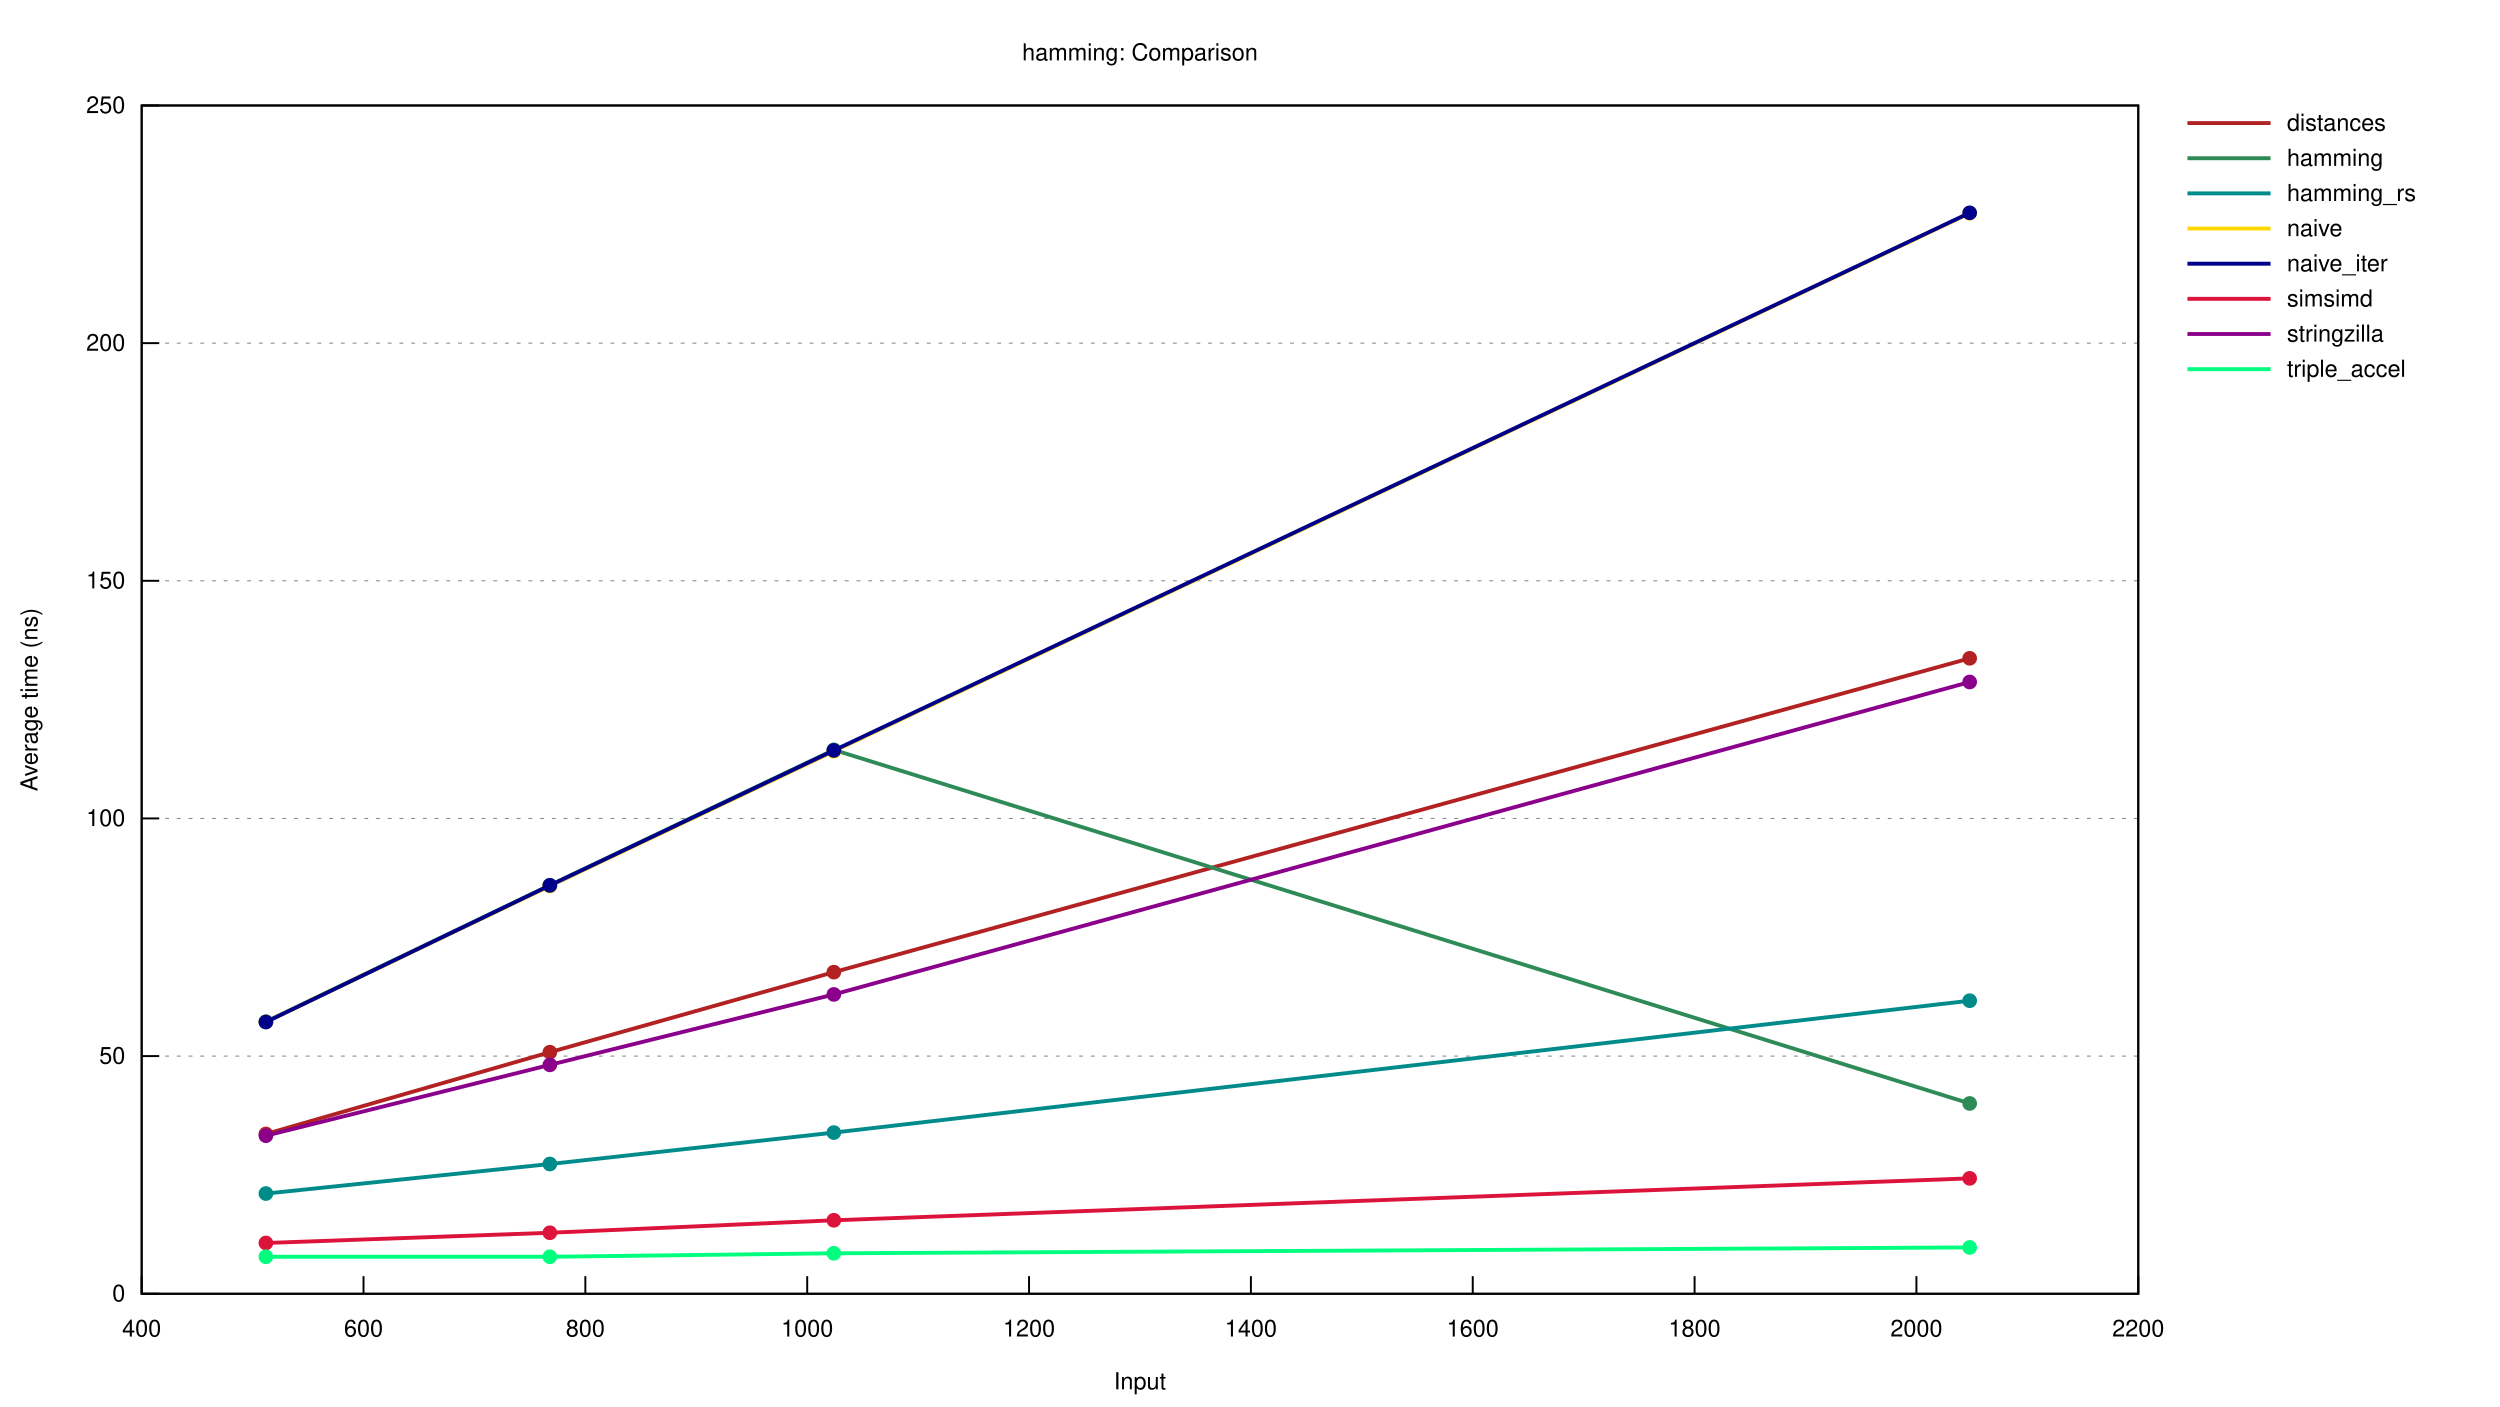
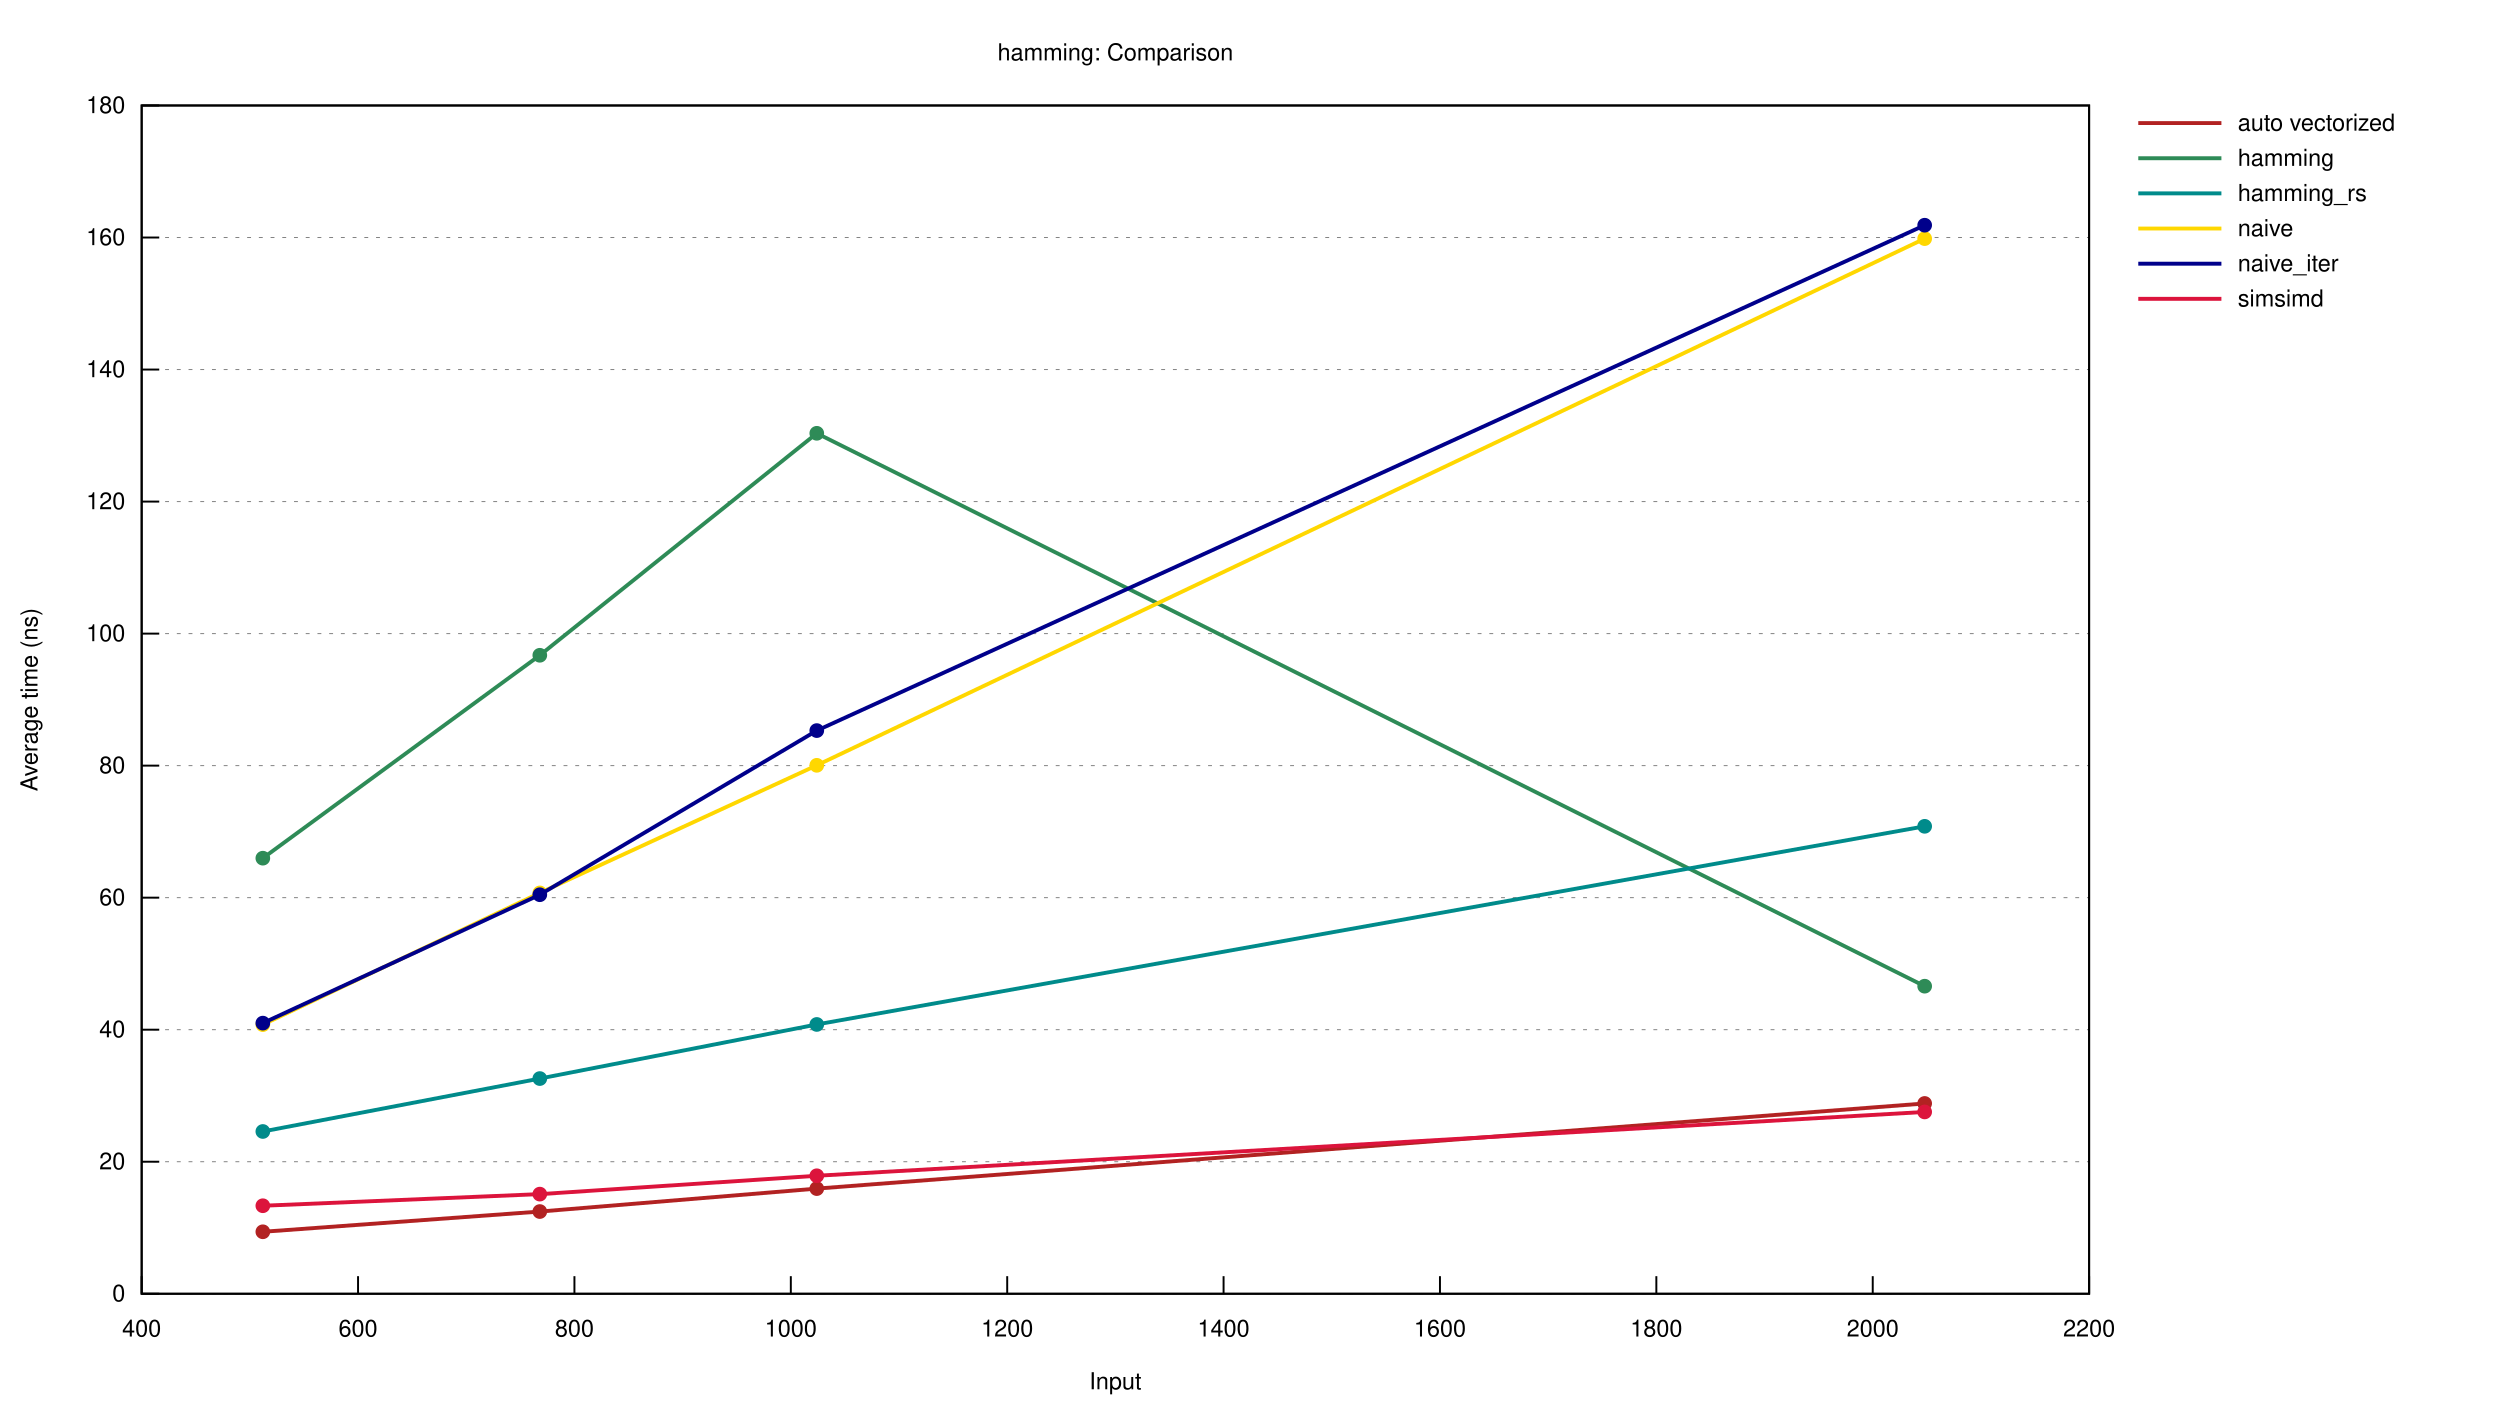
<svg xmlns="http://www.w3.org/2000/svg" xmlns:xlink="http://www.w3.org/1999/xlink" viewBox="0 0 1280 720">
  <g id="gnuplot_canvas">
    <rect x="0" y="0" width="1280" height="720" fill="none" />
    <defs>
      <circle id="gpDot" r="0.5" stroke-width="0.5" stroke="currentColor" />
      <path id="gpPt0" stroke-width="0.222" stroke="currentColor" d="M-1,0 h2 M0,-1 v2" />
      <path id="gpPt1" stroke-width="0.222" stroke="currentColor" d="M-1,-1 L1,1 M1,-1 L-1,1" />
      <path id="gpPt2" stroke-width="0.222" stroke="currentColor" d="M-1,0 L1,0 M0,-1 L0,1 M-1,-1 L1,1 M-1,1 L1,-1" />
      <rect id="gpPt3" stroke-width="0.222" stroke="currentColor" x="-1" y="-1" width="2" height="2" />
      <rect id="gpPt4" stroke-width="0.222" stroke="currentColor" fill="currentColor" x="-1" y="-1" width="2" height="2" />
      <circle id="gpPt5" stroke-width="0.222" stroke="currentColor" cx="0" cy="0" r="1" />
      <use xlink:href="#gpPt5" id="gpPt6" fill="currentColor" stroke="none" />
      <path id="gpPt7" stroke-width="0.222" stroke="currentColor" d="M0,-1.33 L-1.33,0.67 L1.33,0.67 z" />
      <use xlink:href="#gpPt7" id="gpPt8" fill="currentColor" stroke="none" />
      <use xlink:href="#gpPt7" id="gpPt9" stroke="currentColor" transform="rotate(180)" />
      <use xlink:href="#gpPt9" id="gpPt10" fill="currentColor" stroke="none" />
      <use xlink:href="#gpPt3" id="gpPt11" stroke="currentColor" transform="rotate(45)" />
      <use xlink:href="#gpPt11" id="gpPt12" fill="currentColor" stroke="none" />
      <path id="gpPt13" stroke-width="0.222" stroke="currentColor" d="M0,1.330 L1.265,0.411 L0.782,-1.067 L-0.782,-1.076 L-1.265,0.411 z" />
      <use xlink:href="#gpPt13" id="gpPt14" fill="currentColor" stroke="none" />
      <filter id="textbox" filterUnits="objectBoundingBox" x="0" y="0" height="1" width="1">
        <feFlood flood-color="white" flood-opacity="1" result="bgnd" />
        <feComposite in="SourceGraphic" in2="bgnd" operator="atop" />
      </filter>
      <filter id="greybox" filterUnits="objectBoundingBox" x="0" y="0" height="1" width="1">
        <feFlood flood-color="lightgrey" flood-opacity="1" result="grey" />
        <feComposite in="SourceGraphic" in2="grey" operator="atop" />
      </filter>
    </defs>
    <g fill="none" color="white" stroke="currentColor" stroke-width="1.00" stroke-linecap="butt" stroke-linejoin="miter">
</g>
    <g fill="none" color="black" stroke="currentColor" stroke-width="1.00" stroke-linecap="butt" stroke-linejoin="miter">
</g>
    <g fill="none" color="black" stroke="black" stroke-width="0.50" stroke-linecap="butt" stroke-linejoin="miter">
</g>
    <g fill="none" color="gray" stroke="currentColor" stroke-width="0.50" stroke-linecap="butt" stroke-linejoin="miter">
-       <path stroke="gray" stroke-dasharray="2,4" class="gridline" d="M72.53,662.40 L1094.80,662.40  " />
+       <path stroke="gray" stroke-dasharray="2,4" class="gridline" d="M72.53,662.40 L1069.63,662.40  " />
    </g>
    <g fill="none" color="gray" stroke="gray" stroke-width="1.00" stroke-linecap="butt" stroke-linejoin="miter">
</g>
    <g fill="none" color="black" stroke="currentColor" stroke-width="1.00" stroke-linecap="butt" stroke-linejoin="miter">
      <path stroke="black" d="M72.53,662.40 L81.53,662.40  " />
      <g transform="translate(64.14,666.30)" stroke="none" fill="black" font-family="Helvetica" font-size="12.00" text-anchor="end">
        <text>
          <tspan font-family="Helvetica"> 0</tspan>
        </text>
      </g>
    </g>
    <g fill="none" color="black" stroke="currentColor" stroke-width="1.00" stroke-linecap="butt" stroke-linejoin="miter">
</g>
    <g fill="none" color="black" stroke="black" stroke-width="0.50" stroke-linecap="butt" stroke-linejoin="miter">
</g>
    <g fill="none" color="gray" stroke="currentColor" stroke-width="0.50" stroke-linecap="butt" stroke-linejoin="miter">
-       <path stroke="gray" stroke-dasharray="2,4" class="gridline" d="M72.53,540.72 L1094.80,540.72  " />
-     </g>
-     <g fill="none" color="gray" stroke="gray" stroke-width="1.00" stroke-linecap="butt" stroke-linejoin="miter">
- </g>
-     <g fill="none" color="black" stroke="currentColor" stroke-width="1.00" stroke-linecap="butt" stroke-linejoin="miter">
-       <path stroke="black" d="M72.53,540.72 L81.53,540.72  " />
-       <g transform="translate(64.14,544.62)" stroke="none" fill="black" font-family="Helvetica" font-size="12.00" text-anchor="end">
-         <text>
-           <tspan font-family="Helvetica"> 50</tspan>
-         </text>
-       </g>
-     </g>
-     <g fill="none" color="black" stroke="currentColor" stroke-width="1.00" stroke-linecap="butt" stroke-linejoin="miter">
- </g>
-     <g fill="none" color="black" stroke="black" stroke-width="0.50" stroke-linecap="butt" stroke-linejoin="miter">
- </g>
-     <g fill="none" color="gray" stroke="currentColor" stroke-width="0.50" stroke-linecap="butt" stroke-linejoin="miter">
-       <path stroke="gray" stroke-dasharray="2,4" class="gridline" d="M72.53,419.04 L1094.80,419.04  " />
-     </g>
-     <g fill="none" color="gray" stroke="gray" stroke-width="1.00" stroke-linecap="butt" stroke-linejoin="miter">
- </g>
-     <g fill="none" color="black" stroke="currentColor" stroke-width="1.00" stroke-linecap="butt" stroke-linejoin="miter">
-       <path stroke="black" d="M72.53,419.04 L81.53,419.04  " />
-       <g transform="translate(64.14,422.94)" stroke="none" fill="black" font-family="Helvetica" font-size="12.00" text-anchor="end">
+       <path stroke="gray" stroke-dasharray="2,4" class="gridline" d="M72.53,594.80 L1069.63,594.80  " />
+     </g>
+     <g fill="none" color="gray" stroke="gray" stroke-width="1.00" stroke-linecap="butt" stroke-linejoin="miter">
+ </g>
+     <g fill="none" color="black" stroke="currentColor" stroke-width="1.00" stroke-linecap="butt" stroke-linejoin="miter">
+       <path stroke="black" d="M72.53,594.80 L81.53,594.80  " />
+       <g transform="translate(64.14,598.70)" stroke="none" fill="black" font-family="Helvetica" font-size="12.00" text-anchor="end">
+         <text>
+           <tspan font-family="Helvetica"> 20</tspan>
+         </text>
+       </g>
+     </g>
+     <g fill="none" color="black" stroke="currentColor" stroke-width="1.00" stroke-linecap="butt" stroke-linejoin="miter">
+ </g>
+     <g fill="none" color="black" stroke="black" stroke-width="0.50" stroke-linecap="butt" stroke-linejoin="miter">
+ </g>
+     <g fill="none" color="gray" stroke="currentColor" stroke-width="0.50" stroke-linecap="butt" stroke-linejoin="miter">
+       <path stroke="gray" stroke-dasharray="2,4" class="gridline" d="M72.53,527.20 L1069.63,527.20  " />
+     </g>
+     <g fill="none" color="gray" stroke="gray" stroke-width="1.00" stroke-linecap="butt" stroke-linejoin="miter">
+ </g>
+     <g fill="none" color="black" stroke="currentColor" stroke-width="1.00" stroke-linecap="butt" stroke-linejoin="miter">
+       <path stroke="black" d="M72.53,527.20 L81.53,527.20  " />
+       <g transform="translate(64.14,531.10)" stroke="none" fill="black" font-family="Helvetica" font-size="12.00" text-anchor="end">
+         <text>
+           <tspan font-family="Helvetica"> 40</tspan>
+         </text>
+       </g>
+     </g>
+     <g fill="none" color="black" stroke="currentColor" stroke-width="1.00" stroke-linecap="butt" stroke-linejoin="miter">
+ </g>
+     <g fill="none" color="black" stroke="black" stroke-width="0.50" stroke-linecap="butt" stroke-linejoin="miter">
+ </g>
+     <g fill="none" color="gray" stroke="currentColor" stroke-width="0.50" stroke-linecap="butt" stroke-linejoin="miter">
+       <path stroke="gray" stroke-dasharray="2,4" class="gridline" d="M72.53,459.60 L1069.63,459.60  " />
+     </g>
+     <g fill="none" color="gray" stroke="gray" stroke-width="1.00" stroke-linecap="butt" stroke-linejoin="miter">
+ </g>
+     <g fill="none" color="black" stroke="currentColor" stroke-width="1.00" stroke-linecap="butt" stroke-linejoin="miter">
+       <path stroke="black" d="M72.53,459.60 L81.53,459.60  " />
+       <g transform="translate(64.14,463.50)" stroke="none" fill="black" font-family="Helvetica" font-size="12.00" text-anchor="end">
+         <text>
+           <tspan font-family="Helvetica"> 60</tspan>
+         </text>
+       </g>
+     </g>
+     <g fill="none" color="black" stroke="currentColor" stroke-width="1.00" stroke-linecap="butt" stroke-linejoin="miter">
+ </g>
+     <g fill="none" color="black" stroke="black" stroke-width="0.50" stroke-linecap="butt" stroke-linejoin="miter">
+ </g>
+     <g fill="none" color="gray" stroke="currentColor" stroke-width="0.50" stroke-linecap="butt" stroke-linejoin="miter">
+       <path stroke="gray" stroke-dasharray="2,4" class="gridline" d="M72.53,392.00 L1069.63,392.00  " />
+     </g>
+     <g fill="none" color="gray" stroke="gray" stroke-width="1.00" stroke-linecap="butt" stroke-linejoin="miter">
+ </g>
+     <g fill="none" color="black" stroke="currentColor" stroke-width="1.00" stroke-linecap="butt" stroke-linejoin="miter">
+       <path stroke="black" d="M72.53,392.00 L81.53,392.00  " />
+       <g transform="translate(64.14,395.90)" stroke="none" fill="black" font-family="Helvetica" font-size="12.00" text-anchor="end">
+         <text>
+           <tspan font-family="Helvetica"> 80</tspan>
+         </text>
+       </g>
+     </g>
+     <g fill="none" color="black" stroke="currentColor" stroke-width="1.00" stroke-linecap="butt" stroke-linejoin="miter">
+ </g>
+     <g fill="none" color="black" stroke="black" stroke-width="0.50" stroke-linecap="butt" stroke-linejoin="miter">
+ </g>
+     <g fill="none" color="gray" stroke="currentColor" stroke-width="0.50" stroke-linecap="butt" stroke-linejoin="miter">
+       <path stroke="gray" stroke-dasharray="2,4" class="gridline" d="M72.53,324.41 L1069.63,324.41  " />
+     </g>
+     <g fill="none" color="gray" stroke="gray" stroke-width="1.00" stroke-linecap="butt" stroke-linejoin="miter">
+ </g>
+     <g fill="none" color="black" stroke="currentColor" stroke-width="1.00" stroke-linecap="butt" stroke-linejoin="miter">
+       <path stroke="black" d="M72.53,324.41 L81.53,324.41  " />
+       <g transform="translate(64.14,328.31)" stroke="none" fill="black" font-family="Helvetica" font-size="12.00" text-anchor="end">
        <text>
          <tspan font-family="Helvetica"> 100</tspan>
        </text>
      </g>
    </g>
    <g fill="none" color="black" stroke="currentColor" stroke-width="1.00" stroke-linecap="butt" stroke-linejoin="miter">
</g>
    <g fill="none" color="black" stroke="black" stroke-width="0.50" stroke-linecap="butt" stroke-linejoin="miter">
</g>
    <g fill="none" color="gray" stroke="currentColor" stroke-width="0.50" stroke-linecap="butt" stroke-linejoin="miter">
-       <path stroke="gray" stroke-dasharray="2,4" class="gridline" d="M72.53,297.37 L1094.80,297.37  " />
-     </g>
-     <g fill="none" color="gray" stroke="gray" stroke-width="1.00" stroke-linecap="butt" stroke-linejoin="miter">
- </g>
-     <g fill="none" color="black" stroke="currentColor" stroke-width="1.00" stroke-linecap="butt" stroke-linejoin="miter">
-       <path stroke="black" d="M72.53,297.37 L81.53,297.37  " />
-       <g transform="translate(64.14,301.27)" stroke="none" fill="black" font-family="Helvetica" font-size="12.00" text-anchor="end">
-         <text>
-           <tspan font-family="Helvetica"> 150</tspan>
-         </text>
-       </g>
-     </g>
-     <g fill="none" color="black" stroke="currentColor" stroke-width="1.00" stroke-linecap="butt" stroke-linejoin="miter">
- </g>
-     <g fill="none" color="black" stroke="black" stroke-width="0.50" stroke-linecap="butt" stroke-linejoin="miter">
- </g>
-     <g fill="none" color="gray" stroke="currentColor" stroke-width="0.50" stroke-linecap="butt" stroke-linejoin="miter">
-       <path stroke="gray" stroke-dasharray="2,4" class="gridline" d="M72.53,175.69 L1094.80,175.69  " />
-     </g>
-     <g fill="none" color="gray" stroke="gray" stroke-width="1.00" stroke-linecap="butt" stroke-linejoin="miter">
- </g>
-     <g fill="none" color="black" stroke="currentColor" stroke-width="1.00" stroke-linecap="butt" stroke-linejoin="miter">
-       <path stroke="black" d="M72.53,175.69 L81.53,175.69  " />
-       <g transform="translate(64.14,179.59)" stroke="none" fill="black" font-family="Helvetica" font-size="12.00" text-anchor="end">
-         <text>
-           <tspan font-family="Helvetica"> 200</tspan>
-         </text>
-       </g>
-     </g>
-     <g fill="none" color="black" stroke="currentColor" stroke-width="1.00" stroke-linecap="butt" stroke-linejoin="miter">
- </g>
-     <g fill="none" color="black" stroke="black" stroke-width="0.50" stroke-linecap="butt" stroke-linejoin="miter">
- </g>
-     <g fill="none" color="gray" stroke="currentColor" stroke-width="0.50" stroke-linecap="butt" stroke-linejoin="miter">
-       <path stroke="gray" stroke-dasharray="2,4" class="gridline" d="M72.53,54.01 L1094.80,54.01  " />
+       <path stroke="gray" stroke-dasharray="2,4" class="gridline" d="M72.53,256.81 L1069.63,256.81  " />
+     </g>
+     <g fill="none" color="gray" stroke="gray" stroke-width="1.00" stroke-linecap="butt" stroke-linejoin="miter">
+ </g>
+     <g fill="none" color="black" stroke="currentColor" stroke-width="1.00" stroke-linecap="butt" stroke-linejoin="miter">
+       <path stroke="black" d="M72.53,256.81 L81.53,256.81  " />
+       <g transform="translate(64.14,260.71)" stroke="none" fill="black" font-family="Helvetica" font-size="12.00" text-anchor="end">
+         <text>
+           <tspan font-family="Helvetica"> 120</tspan>
+         </text>
+       </g>
+     </g>
+     <g fill="none" color="black" stroke="currentColor" stroke-width="1.00" stroke-linecap="butt" stroke-linejoin="miter">
+ </g>
+     <g fill="none" color="black" stroke="black" stroke-width="0.50" stroke-linecap="butt" stroke-linejoin="miter">
+ </g>
+     <g fill="none" color="gray" stroke="currentColor" stroke-width="0.50" stroke-linecap="butt" stroke-linejoin="miter">
+       <path stroke="gray" stroke-dasharray="2,4" class="gridline" d="M72.53,189.21 L1069.63,189.21  " />
+     </g>
+     <g fill="none" color="gray" stroke="gray" stroke-width="1.00" stroke-linecap="butt" stroke-linejoin="miter">
+ </g>
+     <g fill="none" color="black" stroke="currentColor" stroke-width="1.00" stroke-linecap="butt" stroke-linejoin="miter">
+       <path stroke="black" d="M72.53,189.21 L81.53,189.21  " />
+       <g transform="translate(64.14,193.11)" stroke="none" fill="black" font-family="Helvetica" font-size="12.00" text-anchor="end">
+         <text>
+           <tspan font-family="Helvetica"> 140</tspan>
+         </text>
+       </g>
+     </g>
+     <g fill="none" color="black" stroke="currentColor" stroke-width="1.00" stroke-linecap="butt" stroke-linejoin="miter">
+ </g>
+     <g fill="none" color="black" stroke="black" stroke-width="0.50" stroke-linecap="butt" stroke-linejoin="miter">
+ </g>
+     <g fill="none" color="gray" stroke="currentColor" stroke-width="0.50" stroke-linecap="butt" stroke-linejoin="miter">
+       <path stroke="gray" stroke-dasharray="2,4" class="gridline" d="M72.53,121.61 L1069.63,121.61  " />
+     </g>
+     <g fill="none" color="gray" stroke="gray" stroke-width="1.00" stroke-linecap="butt" stroke-linejoin="miter">
+ </g>
+     <g fill="none" color="black" stroke="currentColor" stroke-width="1.00" stroke-linecap="butt" stroke-linejoin="miter">
+       <path stroke="black" d="M72.53,121.61 L81.53,121.61  " />
+       <g transform="translate(64.14,125.51)" stroke="none" fill="black" font-family="Helvetica" font-size="12.00" text-anchor="end">
+         <text>
+           <tspan font-family="Helvetica"> 160</tspan>
+         </text>
+       </g>
+     </g>
+     <g fill="none" color="black" stroke="currentColor" stroke-width="1.00" stroke-linecap="butt" stroke-linejoin="miter">
+ </g>
+     <g fill="none" color="black" stroke="black" stroke-width="0.50" stroke-linecap="butt" stroke-linejoin="miter">
+ </g>
+     <g fill="none" color="gray" stroke="currentColor" stroke-width="0.50" stroke-linecap="butt" stroke-linejoin="miter">
+       <path stroke="gray" stroke-dasharray="2,4" class="gridline" d="M72.53,54.01 L1069.63,54.01  " />
    </g>
    <g fill="none" color="gray" stroke="gray" stroke-width="1.00" stroke-linecap="butt" stroke-linejoin="miter">
</g>
    <g fill="none" color="black" stroke="currentColor" stroke-width="1.00" stroke-linecap="butt" stroke-linejoin="miter">
      <path stroke="black" d="M72.53,54.01 L81.53,54.01  " />
      <g transform="translate(64.14,57.91)" stroke="none" fill="black" font-family="Helvetica" font-size="12.00" text-anchor="end">
        <text>
-           <tspan font-family="Helvetica"> 250</tspan>
+           <tspan font-family="Helvetica"> 180</tspan>
        </text>
      </g>
    </g>
    <g fill="none" color="black" stroke="currentColor" stroke-width="1.00" stroke-linecap="butt" stroke-linejoin="miter">
      <path stroke="black" d="M72.53,662.40 L72.53,653.40  " />
      <g transform="translate(72.53,684.30)" stroke="none" fill="black" font-family="Helvetica" font-size="12.00" text-anchor="middle">
        <text>
          <tspan font-family="Helvetica"> 400</tspan>
        </text>
      </g>
    </g>
    <g fill="none" color="black" stroke="currentColor" stroke-width="1.00" stroke-linecap="butt" stroke-linejoin="miter">
-       <path stroke="black" d="M186.12,662.40 L186.12,653.40  " />
-       <g transform="translate(186.12,684.30)" stroke="none" fill="black" font-family="Helvetica" font-size="12.00" text-anchor="middle">
+       <path stroke="black" d="M183.32,662.40 L183.32,653.40  " />
+       <g transform="translate(183.32,684.30)" stroke="none" fill="black" font-family="Helvetica" font-size="12.00" text-anchor="middle">
        <text>
          <tspan font-family="Helvetica"> 600</tspan>
        </text>
      </g>
    </g>
    <g fill="none" color="black" stroke="currentColor" stroke-width="1.00" stroke-linecap="butt" stroke-linejoin="miter">
-       <path stroke="black" d="M299.70,662.40 L299.70,653.40  " />
-       <g transform="translate(299.70,684.30)" stroke="none" fill="black" font-family="Helvetica" font-size="12.00" text-anchor="middle">
+       <path stroke="black" d="M294.11,662.40 L294.11,653.40  " />
+       <g transform="translate(294.11,684.30)" stroke="none" fill="black" font-family="Helvetica" font-size="12.00" text-anchor="middle">
        <text>
          <tspan font-family="Helvetica"> 800</tspan>
        </text>
      </g>
    </g>
    <g fill="none" color="black" stroke="currentColor" stroke-width="1.00" stroke-linecap="butt" stroke-linejoin="miter">
-       <path stroke="black" d="M413.29,662.40 L413.29,653.40  " />
-       <g transform="translate(413.29,684.30)" stroke="none" fill="black" font-family="Helvetica" font-size="12.00" text-anchor="middle">
+       <path stroke="black" d="M404.90,662.40 L404.90,653.40  " />
+       <g transform="translate(404.90,684.30)" stroke="none" fill="black" font-family="Helvetica" font-size="12.00" text-anchor="middle">
        <text>
          <tspan font-family="Helvetica"> 1000</tspan>
        </text>
      </g>
    </g>
    <g fill="none" color="black" stroke="currentColor" stroke-width="1.00" stroke-linecap="butt" stroke-linejoin="miter">
-       <path stroke="black" d="M526.87,662.40 L526.87,653.40  " />
-       <g transform="translate(526.87,684.30)" stroke="none" fill="black" font-family="Helvetica" font-size="12.00" text-anchor="middle">
+       <path stroke="black" d="M515.69,662.40 L515.69,653.40  " />
+       <g transform="translate(515.69,684.30)" stroke="none" fill="black" font-family="Helvetica" font-size="12.00" text-anchor="middle">
        <text>
          <tspan font-family="Helvetica"> 1200</tspan>
        </text>
      </g>
    </g>
    <g fill="none" color="black" stroke="currentColor" stroke-width="1.00" stroke-linecap="butt" stroke-linejoin="miter">
-       <path stroke="black" d="M640.46,662.40 L640.46,653.40  " />
-       <g transform="translate(640.46,684.30)" stroke="none" fill="black" font-family="Helvetica" font-size="12.00" text-anchor="middle">
+       <path stroke="black" d="M626.47,662.40 L626.47,653.40  " />
+       <g transform="translate(626.47,684.30)" stroke="none" fill="black" font-family="Helvetica" font-size="12.00" text-anchor="middle">
        <text>
          <tspan font-family="Helvetica"> 1400</tspan>
        </text>
      </g>
    </g>
    <g fill="none" color="black" stroke="currentColor" stroke-width="1.00" stroke-linecap="butt" stroke-linejoin="miter">
-       <path stroke="black" d="M754.04,662.40 L754.04,653.40  " />
-       <g transform="translate(754.04,684.30)" stroke="none" fill="black" font-family="Helvetica" font-size="12.00" text-anchor="middle">
+       <path stroke="black" d="M737.26,662.40 L737.26,653.40  " />
+       <g transform="translate(737.26,684.30)" stroke="none" fill="black" font-family="Helvetica" font-size="12.00" text-anchor="middle">
        <text>
          <tspan font-family="Helvetica"> 1600</tspan>
        </text>
      </g>
    </g>
    <g fill="none" color="black" stroke="currentColor" stroke-width="1.00" stroke-linecap="butt" stroke-linejoin="miter">
-       <path stroke="black" d="M867.63,662.40 L867.63,653.40  " />
-       <g transform="translate(867.63,684.30)" stroke="none" fill="black" font-family="Helvetica" font-size="12.00" text-anchor="middle">
+       <path stroke="black" d="M848.05,662.40 L848.05,653.40  " />
+       <g transform="translate(848.05,684.30)" stroke="none" fill="black" font-family="Helvetica" font-size="12.00" text-anchor="middle">
        <text>
          <tspan font-family="Helvetica"> 1800</tspan>
        </text>
      </g>
    </g>
    <g fill="none" color="black" stroke="currentColor" stroke-width="1.00" stroke-linecap="butt" stroke-linejoin="miter">
-       <path stroke="black" d="M981.21,662.40 L981.21,653.40  " />
-       <g transform="translate(981.21,684.30)" stroke="none" fill="black" font-family="Helvetica" font-size="12.00" text-anchor="middle">
+       <path stroke="black" d="M958.84,662.40 L958.84,653.40  " />
+       <g transform="translate(958.84,684.30)" stroke="none" fill="black" font-family="Helvetica" font-size="12.00" text-anchor="middle">
        <text>
          <tspan font-family="Helvetica"> 2000</tspan>
        </text>
      </g>
    </g>
    <g fill="none" color="black" stroke="currentColor" stroke-width="1.00" stroke-linecap="butt" stroke-linejoin="miter">
-       <path stroke="black" d="M1094.80,662.40 L1094.80,653.40  " />
-       <g transform="translate(1094.80,684.30)" stroke="none" fill="black" font-family="Helvetica" font-size="12.00" text-anchor="middle">
+       <path stroke="black" d="M1069.63,662.40 L1069.63,653.40  " />
+       <g transform="translate(1069.63,684.30)" stroke="none" fill="black" font-family="Helvetica" font-size="12.00" text-anchor="middle">
        <text>
          <tspan font-family="Helvetica"> 2200</tspan>
        </text>
      </g>
    </g>
    <g fill="none" color="black" stroke="currentColor" stroke-width="1.00" stroke-linecap="butt" stroke-linejoin="miter">
</g>
    <g fill="none" color="black" stroke="currentColor" stroke-width="1.00" stroke-linecap="butt" stroke-linejoin="miter">
-       <path stroke="black" d="M72.53,54.01 L72.53,662.40 L1094.80,662.40 L1094.80,54.01 L72.53,54.01 Z  " />
+       <path stroke="black" d="M72.53,54.01 L72.53,662.40 L1069.63,662.40 L1069.63,54.01 L72.53,54.01 Z  " />
    </g>
    <g fill="none" color="black" stroke="currentColor" stroke-width="1.00" stroke-linecap="butt" stroke-linejoin="miter">
</g>
    <g id="gnuplot_plot_1">
      <g fill="none" color="white" stroke="black" stroke-width="2.00" stroke-linecap="butt" stroke-linejoin="miter">
</g>
      <g fill="none" color="black" stroke="currentColor" stroke-width="2.00" stroke-linecap="butt" stroke-linejoin="miter">
-         <g transform="translate(1170.92,66.91)" stroke="none" fill="black" font-family="Helvetica" font-size="12.00" text-anchor="start">
-           <text>
-             <tspan font-family="Helvetica">distances</tspan>
-           </text>
-         </g>
-       </g>
-       <g fill="none" color="black" stroke="currentColor" stroke-width="2.00" stroke-linecap="butt" stroke-linejoin="miter">
-         <path stroke="rgb(178,  34,  34)" d="M1119.97,63.01 L1162.53,63.01 M136.14,580.60 L281.53,538.72 L426.92,497.74 L1008.47,337.05  " />
+         <g transform="translate(1145.75,66.91)" stroke="none" fill="black" font-family="Helvetica" font-size="12.00" text-anchor="start">
+           <text>
+             <tspan font-family="Helvetica">auto vectorized</tspan>
+           </text>
+         </g>
+       </g>
+       <g fill="none" color="black" stroke="currentColor" stroke-width="2.00" stroke-linecap="butt" stroke-linejoin="miter">
+         <path stroke="rgb(178,  34,  34)" d="M1094.80,63.01 L1137.36,63.01 M134.57,630.67 L276.38,620.31 L418.19,608.56 L985.43,564.97  " />
      </g>
    </g>
    <g id="gnuplot_plot_2" fill="none">
      <g fill="none" color="white" stroke="rgb(178,  34,  34)" stroke-width="1.00" stroke-linecap="butt" stroke-linejoin="miter">
</g>
      <g fill="none" color="black" stroke="currentColor" stroke-width="1.00" stroke-linecap="butt" stroke-linejoin="miter">
-         <use xlink:href="#gpPt6" transform="translate(136.14,580.60) scale(3.38)" color="rgb(178,  34,  34)" />
-         <use xlink:href="#gpPt6" transform="translate(281.53,538.72) scale(3.38)" color="rgb(178,  34,  34)" />
-         <use xlink:href="#gpPt6" transform="translate(426.92,497.74) scale(3.38)" color="rgb(178,  34,  34)" />
-         <use xlink:href="#gpPt6" transform="translate(1008.47,337.05) scale(3.38)" color="rgb(178,  34,  34)" />
+         <use xlink:href="#gpPt6" transform="translate(134.57,630.67) scale(3.38)" color="rgb(178,  34,  34)" />
+         <use xlink:href="#gpPt6" transform="translate(276.38,620.31) scale(3.38)" color="rgb(178,  34,  34)" />
+         <use xlink:href="#gpPt6" transform="translate(418.19,608.56) scale(3.38)" color="rgb(178,  34,  34)" />
+         <use xlink:href="#gpPt6" transform="translate(985.43,564.97) scale(3.38)" color="rgb(178,  34,  34)" />
      </g>
    </g>
    <g id="gnuplot_plot_3">
      <g fill="none" color="white" stroke="rgb(178,  34,  34)" stroke-width="2.00" stroke-linecap="butt" stroke-linejoin="miter">
</g>
      <g fill="none" color="black" stroke="currentColor" stroke-width="2.00" stroke-linecap="butt" stroke-linejoin="miter">
-         <g transform="translate(1170.92,84.91)" stroke="none" fill="black" font-family="Helvetica" font-size="12.00" text-anchor="start">
+         <g transform="translate(1145.75,84.91)" stroke="none" fill="black" font-family="Helvetica" font-size="12.00" text-anchor="start">
          <text>
            <tspan font-family="Helvetica">hamming</tspan>
          </text>
        </g>
      </g>
      <g fill="none" color="black" stroke="currentColor" stroke-width="2.00" stroke-linecap="butt" stroke-linejoin="miter">
-         <path stroke="rgb( 46, 139,  87)" d="M1119.97,81.01 L1162.53,81.01 M136.14,523.10 L281.53,453.23 L426.92,383.93 L1008.47,564.97  " />
+         <path stroke="rgb( 46, 139,  87)" d="M1094.80,81.01 L1137.36,81.01 M134.57,439.39 L276.38,335.50 L418.19,221.85 L985.43,504.93  " />
      </g>
    </g>
    <g id="gnuplot_plot_4" fill="none">
      <g fill="none" color="white" stroke="rgb( 46, 139,  87)" stroke-width="1.00" stroke-linecap="butt" stroke-linejoin="miter">
</g>
      <g fill="none" color="black" stroke="currentColor" stroke-width="1.00" stroke-linecap="butt" stroke-linejoin="miter">
-         <use xlink:href="#gpPt6" transform="translate(136.14,523.10) scale(3.38)" color="rgb( 46, 139,  87)" />
-         <use xlink:href="#gpPt6" transform="translate(281.53,453.23) scale(3.38)" color="rgb( 46, 139,  87)" />
-         <use xlink:href="#gpPt6" transform="translate(426.92,383.93) scale(3.38)" color="rgb( 46, 139,  87)" />
-         <use xlink:href="#gpPt6" transform="translate(1008.47,564.97) scale(3.38)" color="rgb( 46, 139,  87)" />
+         <use xlink:href="#gpPt6" transform="translate(134.57,439.39) scale(3.38)" color="rgb( 46, 139,  87)" />
+         <use xlink:href="#gpPt6" transform="translate(276.38,335.50) scale(3.38)" color="rgb( 46, 139,  87)" />
+         <use xlink:href="#gpPt6" transform="translate(418.19,221.85) scale(3.38)" color="rgb( 46, 139,  87)" />
+         <use xlink:href="#gpPt6" transform="translate(985.43,504.93) scale(3.38)" color="rgb( 46, 139,  87)" />
      </g>
    </g>
    <g id="gnuplot_plot_5">
      <g fill="none" color="white" stroke="rgb( 46, 139,  87)" stroke-width="2.00" stroke-linecap="butt" stroke-linejoin="miter">
</g>
      <g fill="none" color="black" stroke="currentColor" stroke-width="2.00" stroke-linecap="butt" stroke-linejoin="miter">
-         <g transform="translate(1170.92,102.91)" stroke="none" fill="black" font-family="Helvetica" font-size="12.00" text-anchor="start">
+         <g transform="translate(1145.75,102.91)" stroke="none" fill="black" font-family="Helvetica" font-size="12.00" text-anchor="start">
          <text>
            <tspan font-family="Helvetica">hamming_rs</tspan>
          </text>
        </g>
      </g>
      <g fill="none" color="black" stroke="currentColor" stroke-width="2.00" stroke-linecap="butt" stroke-linejoin="miter">
-         <path stroke="rgb(  0, 139, 139)" d="M1119.97,99.01 L1162.53,99.01 M136.14,611.10 L281.53,595.97 L426.92,579.88 L1008.47,512.36  " />
+         <path stroke="rgb(  0, 139, 139)" d="M1094.80,99.01 L1137.36,99.01 M134.57,579.32 L276.38,552.22 L418.19,524.52 L985.43,423.07  " />
      </g>
    </g>
    <g id="gnuplot_plot_6" fill="none">
      <g fill="none" color="white" stroke="rgb(  0, 139, 139)" stroke-width="1.00" stroke-linecap="butt" stroke-linejoin="miter">
</g>
      <g fill="none" color="black" stroke="currentColor" stroke-width="1.00" stroke-linecap="butt" stroke-linejoin="miter">
-         <use xlink:href="#gpPt6" transform="translate(136.14,611.10) scale(3.38)" color="rgb(  0, 139, 139)" />
-         <use xlink:href="#gpPt6" transform="translate(281.53,595.97) scale(3.38)" color="rgb(  0, 139, 139)" />
-         <use xlink:href="#gpPt6" transform="translate(426.92,579.88) scale(3.38)" color="rgb(  0, 139, 139)" />
-         <use xlink:href="#gpPt6" transform="translate(1008.47,512.36) scale(3.38)" color="rgb(  0, 139, 139)" />
+         <use xlink:href="#gpPt6" transform="translate(134.57,579.32) scale(3.38)" color="rgb(  0, 139, 139)" />
+         <use xlink:href="#gpPt6" transform="translate(276.38,552.22) scale(3.38)" color="rgb(  0, 139, 139)" />
+         <use xlink:href="#gpPt6" transform="translate(418.19,524.52) scale(3.38)" color="rgb(  0, 139, 139)" />
+         <use xlink:href="#gpPt6" transform="translate(985.43,423.07) scale(3.38)" color="rgb(  0, 139, 139)" />
      </g>
    </g>
    <g id="gnuplot_plot_7">
      <g fill="none" color="white" stroke="rgb(  0, 139, 139)" stroke-width="2.00" stroke-linecap="butt" stroke-linejoin="miter">
</g>
      <g fill="none" color="black" stroke="currentColor" stroke-width="2.00" stroke-linecap="butt" stroke-linejoin="miter">
-         <g transform="translate(1170.92,120.91)" stroke="none" fill="black" font-family="Helvetica" font-size="12.00" text-anchor="start">
+         <g transform="translate(1145.75,120.91)" stroke="none" fill="black" font-family="Helvetica" font-size="12.00" text-anchor="start">
          <text>
            <tspan font-family="Helvetica">naive</tspan>
          </text>
        </g>
      </g>
      <g fill="none" color="black" stroke="currentColor" stroke-width="2.00" stroke-linecap="butt" stroke-linejoin="miter">
-         <path stroke="rgb(255, 215,   0)" d="M1119.97,117.01 L1162.53,117.01 M136.14,523.24 L281.53,453.64 L426.92,384.63 L1008.47,109.18  " />
+         <path stroke="rgb(255, 215,   0)" d="M1094.80,117.01 L1137.36,117.01 M134.57,524.60 L276.38,457.18 L418.19,391.84 L985.43,122.17  " />
      </g>
    </g>
    <g id="gnuplot_plot_8" fill="none">
      <g fill="none" color="white" stroke="rgb(255, 215,   0)" stroke-width="1.00" stroke-linecap="butt" stroke-linejoin="miter">
</g>
      <g fill="none" color="black" stroke="currentColor" stroke-width="1.00" stroke-linecap="butt" stroke-linejoin="miter">
-         <use xlink:href="#gpPt6" transform="translate(136.14,523.24) scale(3.38)" color="rgb(255, 215,   0)" />
-         <use xlink:href="#gpPt6" transform="translate(281.53,453.64) scale(3.38)" color="rgb(255, 215,   0)" />
-         <use xlink:href="#gpPt6" transform="translate(426.92,384.63) scale(3.38)" color="rgb(255, 215,   0)" />
-         <use xlink:href="#gpPt6" transform="translate(1008.47,109.18) scale(3.38)" color="rgb(255, 215,   0)" />
+         <use xlink:href="#gpPt6" transform="translate(134.57,524.60) scale(3.38)" color="rgb(255, 215,   0)" />
+         <use xlink:href="#gpPt6" transform="translate(276.38,457.18) scale(3.38)" color="rgb(255, 215,   0)" />
+         <use xlink:href="#gpPt6" transform="translate(418.19,391.84) scale(3.38)" color="rgb(255, 215,   0)" />
+         <use xlink:href="#gpPt6" transform="translate(985.43,122.17) scale(3.38)" color="rgb(255, 215,   0)" />
      </g>
    </g>
    <g id="gnuplot_plot_9">
      <g fill="none" color="white" stroke="rgb(255, 215,   0)" stroke-width="2.00" stroke-linecap="butt" stroke-linejoin="miter">
</g>
      <g fill="none" color="black" stroke="currentColor" stroke-width="2.00" stroke-linecap="butt" stroke-linejoin="miter">
-         <g transform="translate(1170.92,138.91)" stroke="none" fill="black" font-family="Helvetica" font-size="12.00" text-anchor="start">
+         <g transform="translate(1145.75,138.91)" stroke="none" fill="black" font-family="Helvetica" font-size="12.00" text-anchor="start">
          <text>
            <tspan font-family="Helvetica">naive_iter</tspan>
          </text>
        </g>
      </g>
      <g fill="none" color="black" stroke="currentColor" stroke-width="2.00" stroke-linecap="butt" stroke-linejoin="miter">
-         <path stroke="rgb(  0,   0, 139)" d="M1119.97,135.01 L1162.53,135.01 M136.14,523.28 L281.53,453.33 L426.92,384.23 L1008.47,108.98  " />
+         <path stroke="rgb(  0,   0, 139)" d="M1094.80,135.01 L1137.36,135.01 M134.57,523.84 L276.38,458.10 L418.19,374.06 L985.43,115.31  " />
      </g>
    </g>
    <g id="gnuplot_plot_10" fill="none">
      <g fill="none" color="white" stroke="rgb(  0,   0, 139)" stroke-width="1.00" stroke-linecap="butt" stroke-linejoin="miter">
</g>
      <g fill="none" color="black" stroke="currentColor" stroke-width="1.00" stroke-linecap="butt" stroke-linejoin="miter">
-         <use xlink:href="#gpPt6" transform="translate(136.14,523.28) scale(3.38)" color="rgb(  0,   0, 139)" />
-         <use xlink:href="#gpPt6" transform="translate(281.53,453.33) scale(3.38)" color="rgb(  0,   0, 139)" />
-         <use xlink:href="#gpPt6" transform="translate(426.92,384.23) scale(3.38)" color="rgb(  0,   0, 139)" />
-         <use xlink:href="#gpPt6" transform="translate(1008.47,108.98) scale(3.38)" color="rgb(  0,   0, 139)" />
+         <use xlink:href="#gpPt6" transform="translate(134.57,523.84) scale(3.38)" color="rgb(  0,   0, 139)" />
+         <use xlink:href="#gpPt6" transform="translate(276.38,458.10) scale(3.38)" color="rgb(  0,   0, 139)" />
+         <use xlink:href="#gpPt6" transform="translate(418.19,374.06) scale(3.38)" color="rgb(  0,   0, 139)" />
+         <use xlink:href="#gpPt6" transform="translate(985.43,115.31) scale(3.38)" color="rgb(  0,   0, 139)" />
      </g>
    </g>
    <g id="gnuplot_plot_11">
      <g fill="none" color="white" stroke="rgb(  0,   0, 139)" stroke-width="2.00" stroke-linecap="butt" stroke-linejoin="miter">
</g>
      <g fill="none" color="black" stroke="currentColor" stroke-width="2.00" stroke-linecap="butt" stroke-linejoin="miter">
-         <g transform="translate(1170.92,156.91)" stroke="none" fill="black" font-family="Helvetica" font-size="12.00" text-anchor="start">
+         <g transform="translate(1145.75,156.91)" stroke="none" fill="black" font-family="Helvetica" font-size="12.00" text-anchor="start">
          <text>
            <tspan font-family="Helvetica">simsimd</tspan>
          </text>
        </g>
      </g>
      <g fill="none" color="black" stroke="currentColor" stroke-width="2.00" stroke-linecap="butt" stroke-linejoin="miter">
-         <path stroke="rgb(220,  20,  60)" d="M1119.97,153.01 L1162.53,153.01 M136.14,636.41 L281.53,631.17 L426.92,624.78 L1008.47,603.32  " />
+         <path stroke="rgb(220,  20,  60)" d="M1094.80,153.01 L1137.36,153.01 M134.57,617.34 L276.38,611.39 L418.19,601.99 L985.43,569.31  " />
      </g>
    </g>
    <g id="gnuplot_plot_12" fill="none">
      <g fill="none" color="white" stroke="rgb(220,  20,  60)" stroke-width="1.00" stroke-linecap="butt" stroke-linejoin="miter">
</g>
      <g fill="none" color="black" stroke="currentColor" stroke-width="1.00" stroke-linecap="butt" stroke-linejoin="miter">
-         <use xlink:href="#gpPt6" transform="translate(136.14,636.41) scale(3.38)" color="rgb(220,  20,  60)" />
-         <use xlink:href="#gpPt6" transform="translate(281.53,631.17) scale(3.38)" color="rgb(220,  20,  60)" />
-         <use xlink:href="#gpPt6" transform="translate(426.92,624.78) scale(3.38)" color="rgb(220,  20,  60)" />
-         <use xlink:href="#gpPt6" transform="translate(1008.47,603.32) scale(3.38)" color="rgb(220,  20,  60)" />
-       </g>
-     </g>
-     <g id="gnuplot_plot_13">
-       <g fill="none" color="white" stroke="rgb(220,  20,  60)" stroke-width="2.00" stroke-linecap="butt" stroke-linejoin="miter">
- </g>
-       <g fill="none" color="black" stroke="currentColor" stroke-width="2.00" stroke-linecap="butt" stroke-linejoin="miter">
-         <g transform="translate(1170.92,174.91)" stroke="none" fill="black" font-family="Helvetica" font-size="12.00" text-anchor="start">
-           <text>
-             <tspan font-family="Helvetica">stringzilla</tspan>
-           </text>
-         </g>
-       </g>
-       <g fill="none" color="black" stroke="currentColor" stroke-width="2.00" stroke-linecap="butt" stroke-linejoin="miter">
-         <path stroke="rgb(139,   0, 139)" d="M1119.97,171.01 L1162.53,171.01 M136.14,581.48 L281.53,545.21 L426.92,509.15 L1008.47,349.18  " />
-       </g>
-     </g>
-     <g id="gnuplot_plot_14" fill="none">
-       <g fill="none" color="white" stroke="rgb(139,   0, 139)" stroke-width="1.00" stroke-linecap="butt" stroke-linejoin="miter">
- </g>
-       <g fill="none" color="black" stroke="currentColor" stroke-width="1.00" stroke-linecap="butt" stroke-linejoin="miter">
-         <use xlink:href="#gpPt6" transform="translate(136.14,581.48) scale(3.38)" color="rgb(139,   0, 139)" />
-         <use xlink:href="#gpPt6" transform="translate(281.53,545.21) scale(3.38)" color="rgb(139,   0, 139)" />
-         <use xlink:href="#gpPt6" transform="translate(426.92,509.15) scale(3.38)" color="rgb(139,   0, 139)" />
-         <use xlink:href="#gpPt6" transform="translate(1008.47,349.18) scale(3.38)" color="rgb(139,   0, 139)" />
-       </g>
-     </g>
-     <g id="gnuplot_plot_15">
-       <g fill="none" color="white" stroke="rgb(139,   0, 139)" stroke-width="2.00" stroke-linecap="butt" stroke-linejoin="miter">
- </g>
-       <g fill="none" color="black" stroke="currentColor" stroke-width="2.00" stroke-linecap="butt" stroke-linejoin="miter">
-         <g transform="translate(1170.92,192.91)" stroke="none" fill="black" font-family="Helvetica" font-size="12.00" text-anchor="start">
-           <text>
-             <tspan font-family="Helvetica">triple_accel</tspan>
-           </text>
-         </g>
-       </g>
-       <g fill="none" color="black" stroke="currentColor" stroke-width="2.00" stroke-linecap="butt" stroke-linejoin="miter">
-         <path stroke="rgb(  0, 255, 127)" d="M1119.97,189.01 L1162.53,189.01 M136.14,643.47 L281.53,643.47 L426.92,641.68 L1008.47,638.69  " />
-       </g>
-     </g>
-     <g id="gnuplot_plot_16" fill="none">
-       <g fill="none" color="white" stroke="rgb(  0, 255, 127)" stroke-width="1.00" stroke-linecap="butt" stroke-linejoin="miter">
- </g>
-       <g fill="none" color="black" stroke="currentColor" stroke-width="1.00" stroke-linecap="butt" stroke-linejoin="miter">
-         <use xlink:href="#gpPt6" transform="translate(136.14,643.47) scale(3.38)" color="rgb(  0, 255, 127)" />
-         <use xlink:href="#gpPt6" transform="translate(281.53,643.47) scale(3.38)" color="rgb(  0, 255, 127)" />
-         <use xlink:href="#gpPt6" transform="translate(426.92,641.68) scale(3.38)" color="rgb(  0, 255, 127)" />
-         <use xlink:href="#gpPt6" transform="translate(1008.47,638.69) scale(3.38)" color="rgb(  0, 255, 127)" />
-       </g>
-     </g>
-     <g fill="none" color="white" stroke="rgb(  0, 255, 127)" stroke-width="2.00" stroke-linecap="butt" stroke-linejoin="miter">
+         <use xlink:href="#gpPt6" transform="translate(134.57,617.34) scale(3.38)" color="rgb(220,  20,  60)" />
+         <use xlink:href="#gpPt6" transform="translate(276.38,611.39) scale(3.38)" color="rgb(220,  20,  60)" />
+         <use xlink:href="#gpPt6" transform="translate(418.19,601.99) scale(3.38)" color="rgb(220,  20,  60)" />
+         <use xlink:href="#gpPt6" transform="translate(985.43,569.31) scale(3.38)" color="rgb(220,  20,  60)" />
+       </g>
+     </g>
+     <g fill="none" color="white" stroke="rgb(220,  20,  60)" stroke-width="2.00" stroke-linecap="butt" stroke-linejoin="miter">
</g>
    <g fill="none" color="black" stroke="currentColor" stroke-width="2.00" stroke-linecap="butt" stroke-linejoin="miter">
</g>
    <g fill="none" color="black" stroke="black" stroke-width="1.00" stroke-linecap="butt" stroke-linejoin="miter">
</g>
    <g fill="none" color="black" stroke="currentColor" stroke-width="1.00" stroke-linecap="butt" stroke-linejoin="miter">
-       <path stroke="black" d="M72.53,54.01 L72.53,662.40 L1094.80,662.40 L1094.80,54.01 L72.53,54.01 Z  " />
+       <path stroke="black" d="M72.53,54.01 L72.53,662.40 L1069.63,662.40 L1069.63,54.01 L72.53,54.01 Z  " />
      <g transform="translate(19.18,358.21) rotate(270.00)" stroke="none" fill="black" font-family="Helvetica" font-size="12.00" text-anchor="middle">
        <text>
          <tspan font-family="Helvetica">Average time (ns)</tspan>
        </text>
      </g>
    </g>
    <g fill="none" color="black" stroke="currentColor" stroke-width="1.00" stroke-linecap="butt" stroke-linejoin="miter">
-       <g transform="translate(583.66,711.30)" stroke="none" fill="black" font-family="Helvetica" font-size="12.00" text-anchor="middle">
+       <g transform="translate(571.08,711.30)" stroke="none" fill="black" font-family="Helvetica" font-size="12.00" text-anchor="middle">
        <text>
          <tspan font-family="Helvetica">Input</tspan>
        </text>
      </g>
    </g>
    <g fill="none" color="black" stroke="currentColor" stroke-width="1.00" stroke-linecap="butt" stroke-linejoin="miter">
</g>
    <g fill="none" color="black" stroke="currentColor" stroke-width="1.00" stroke-linecap="butt" stroke-linejoin="miter">
-       <g transform="translate(583.66,30.91)" stroke="none" fill="black" font-family="Helvetica" font-size="12.00" text-anchor="middle">
+       <g transform="translate(571.08,30.91)" stroke="none" fill="black" font-family="Helvetica" font-size="12.00" text-anchor="middle">
        <text>
          <tspan font-family="Helvetica">hamming: Comparison</tspan>
        </text>
      </g>
    </g>
    <g fill="none" color="black" stroke="currentColor" stroke-width="1.00" stroke-linecap="butt" stroke-linejoin="miter">
</g>
  </g>
</svg>
